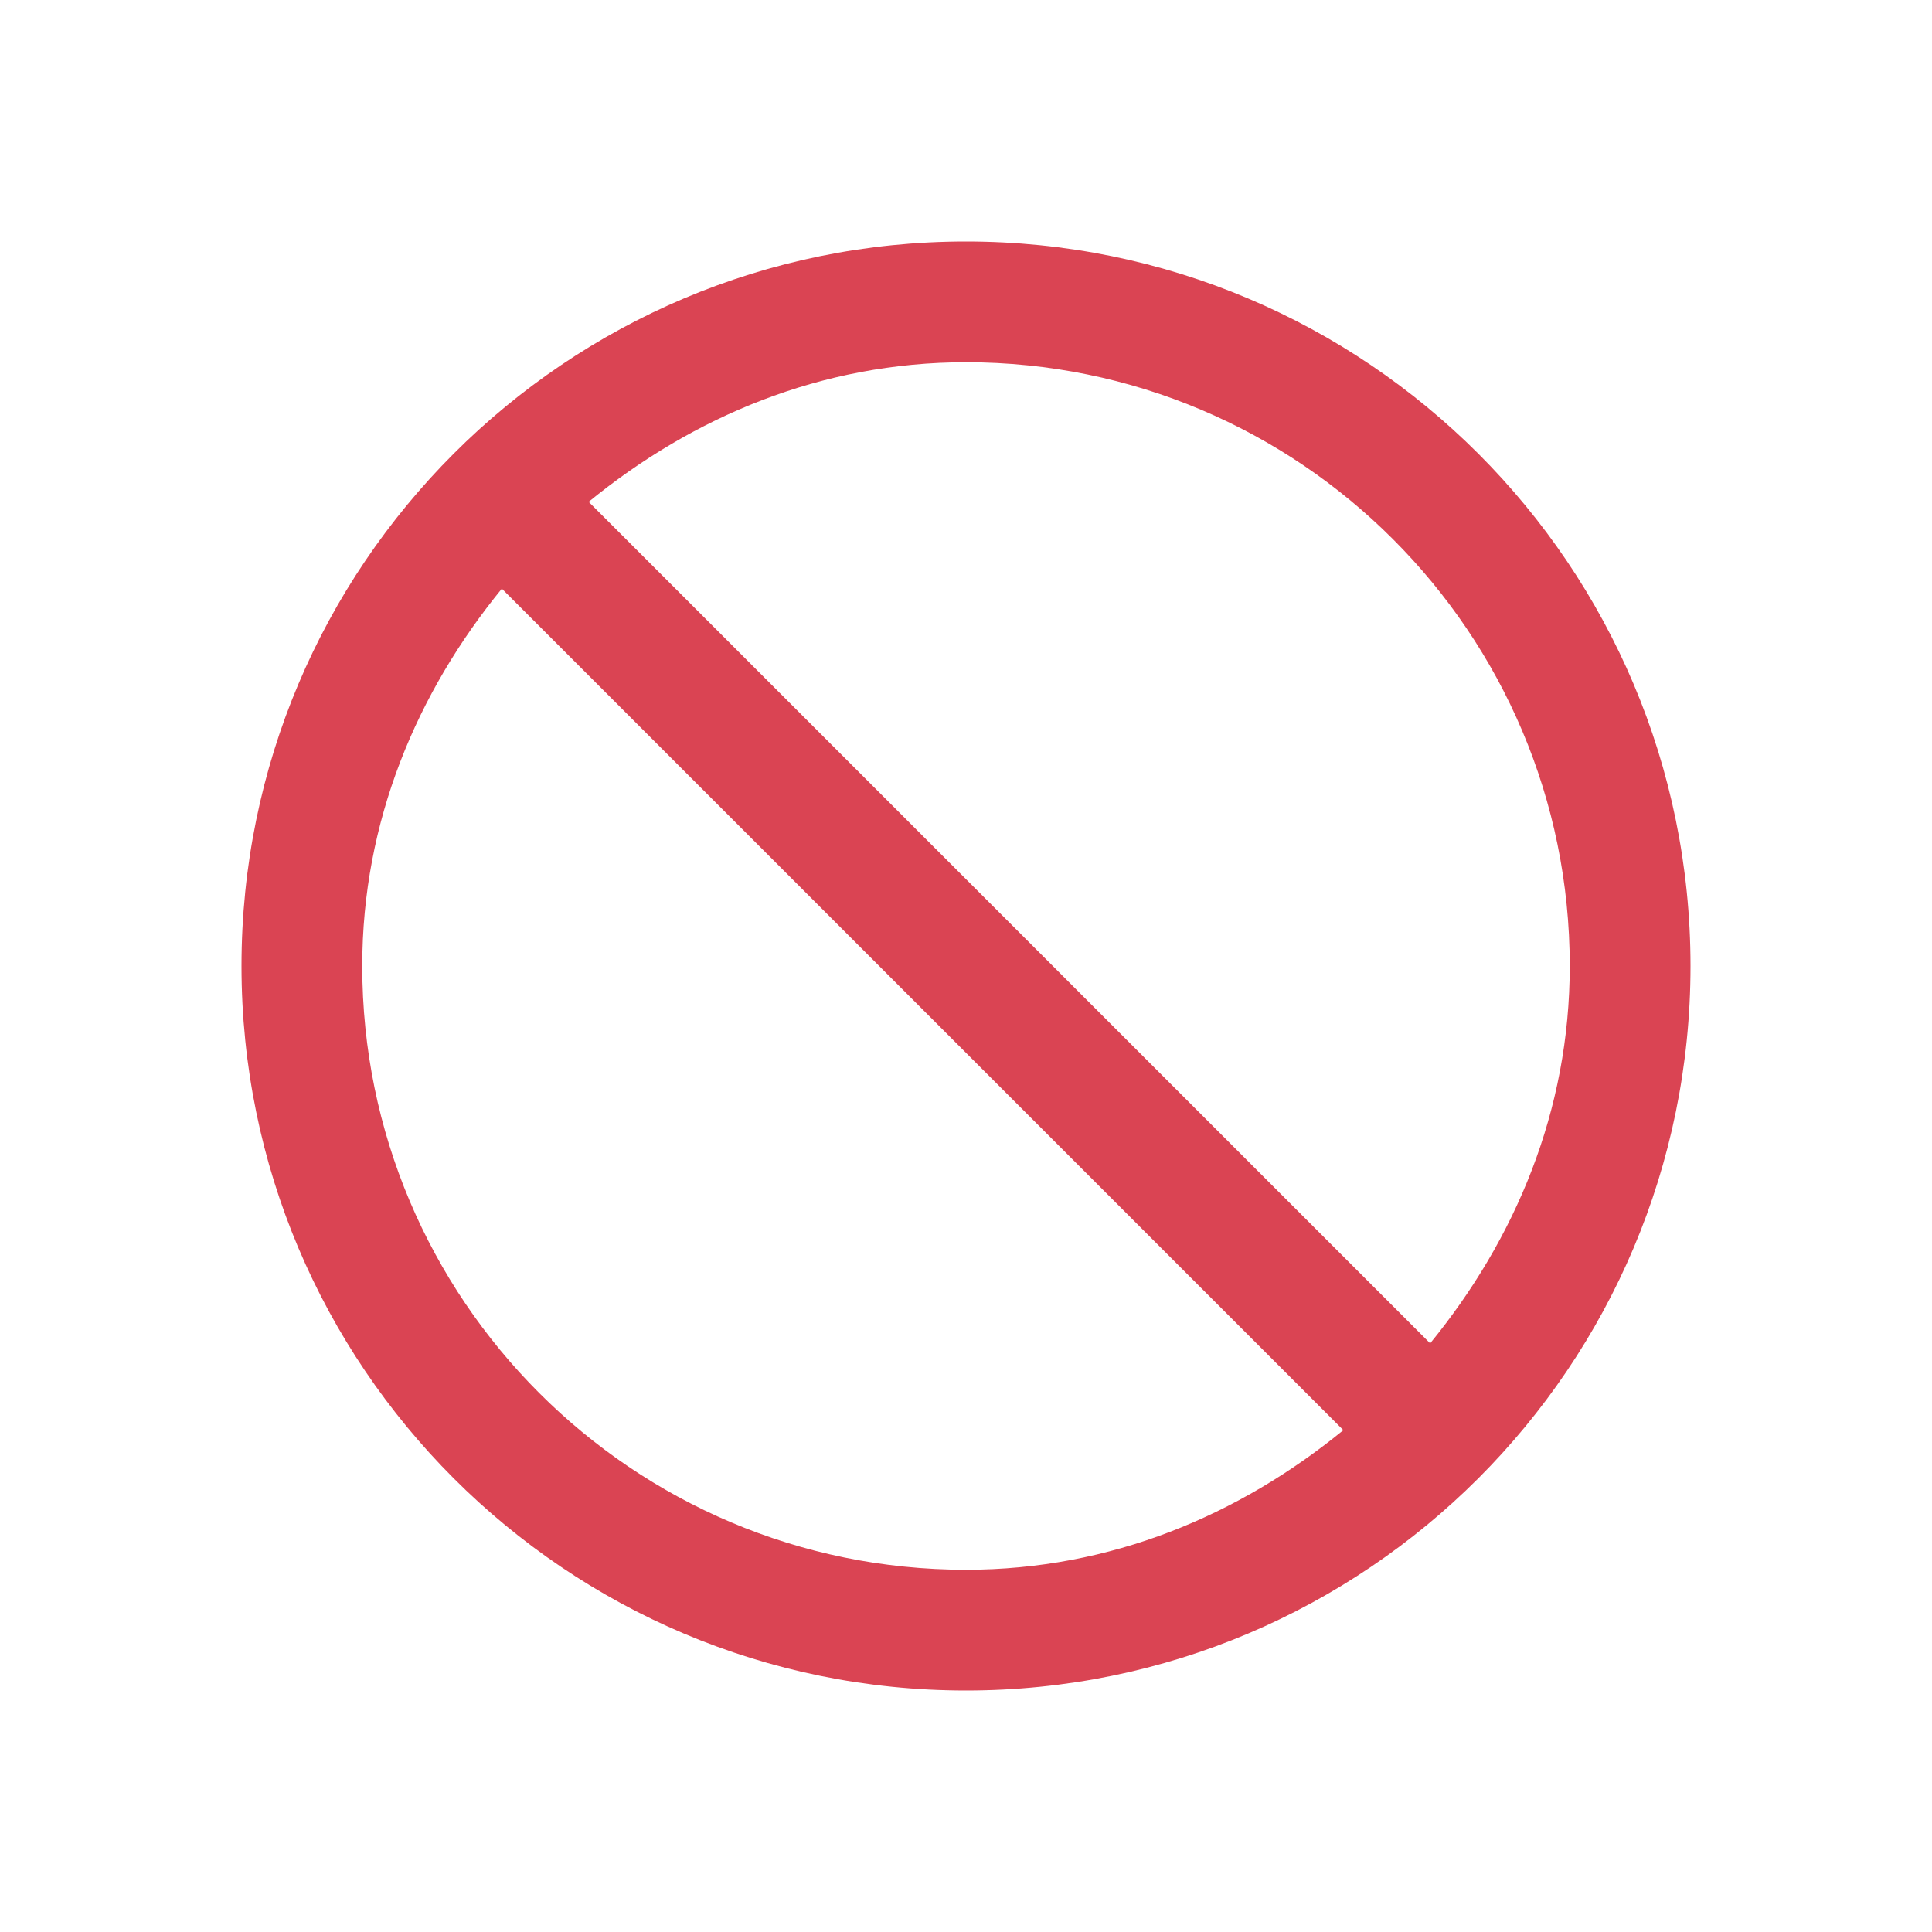
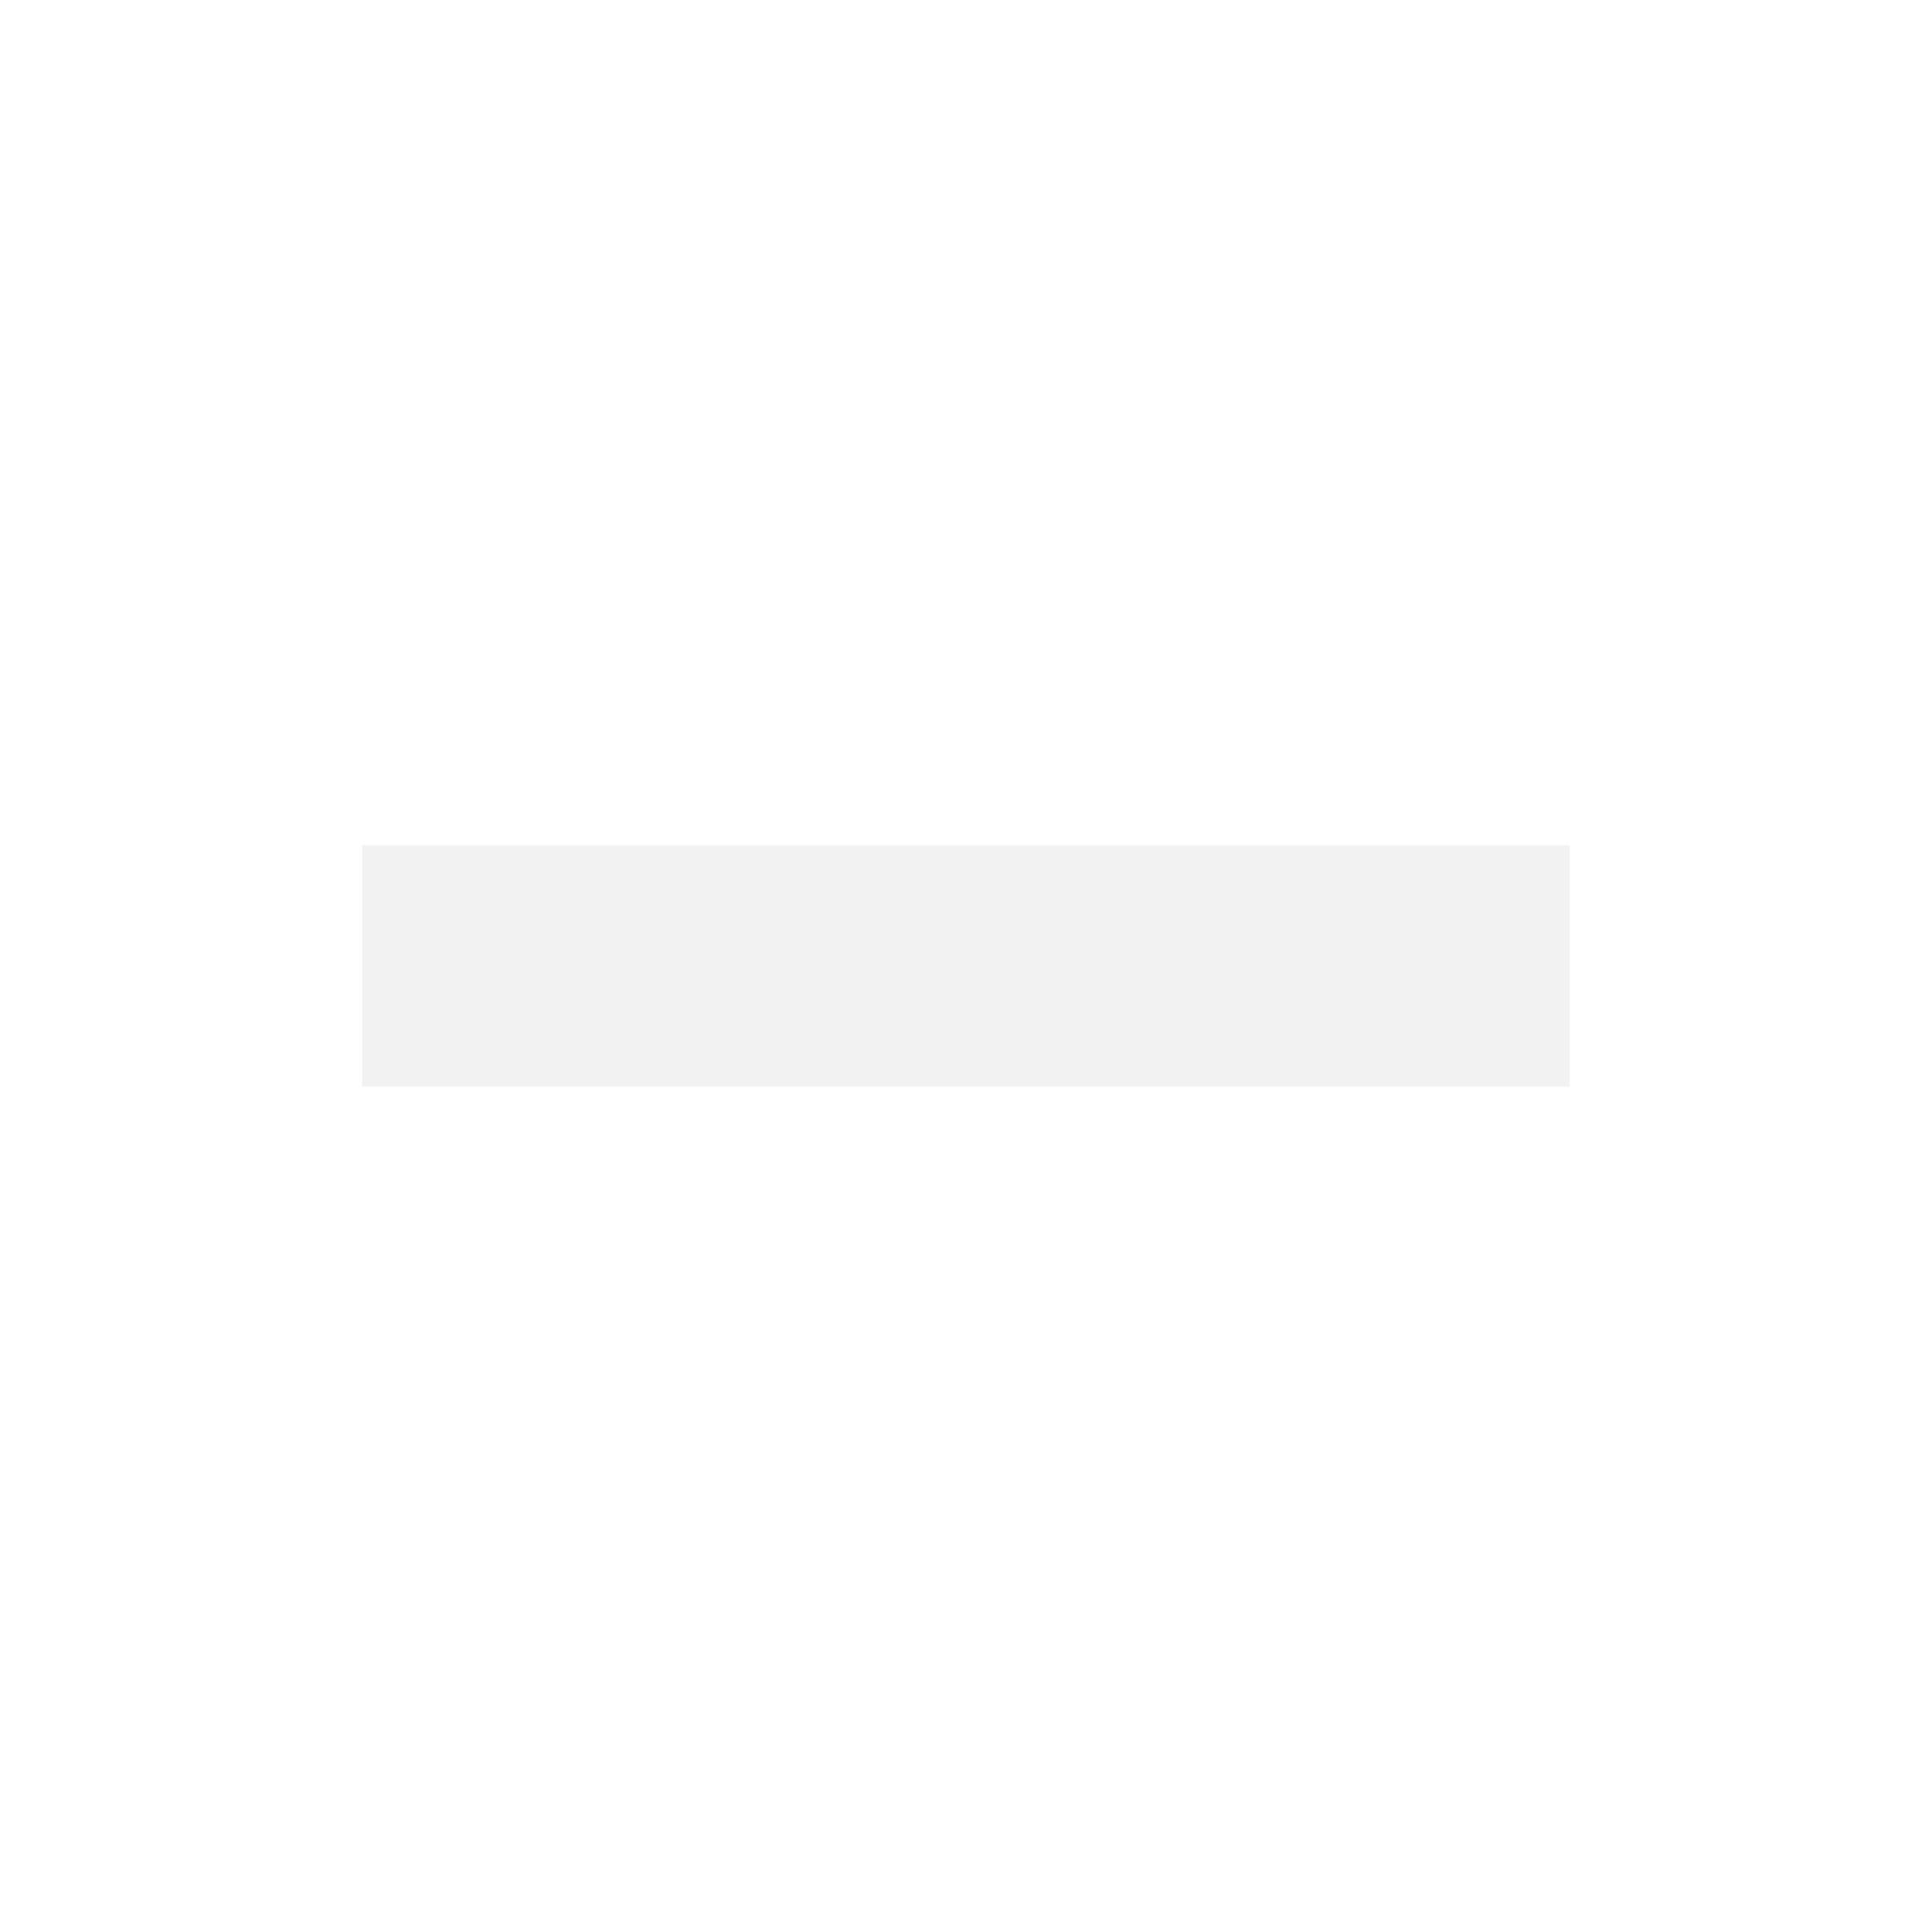
<svg xmlns="http://www.w3.org/2000/svg" viewBox="0 0 16 16">
  <defs id="defs3051">
    <style type="text/css" id="current-color-scheme">
      .ColorScheme-Text {
        color:#f2f2f2;
      }
-       .ColorScheme-NegativeText {
-         color:#da4453;
-       }
      </style>
  </defs>
-   <path style="fill:currentColor;fill-opacity:1;stroke:none" class="ColorScheme-NegativeText" d="m8 2c-3.314 0-6 2.686-6 6 0 3.314 2.686 6 6 6 3.314 0 6-2.686 6-6 0-3.314-2.686-6-6-6m0 1c2.761 0 5 2.239 5 5 0 1.2-.452 2.263-1.156 3.125l-6.969-6.969c.862-.704 1.925-1.156 3.125-1.156m-3.844 1.875l6.969 6.969c-.862.704-1.925 1.156-3.125 1.156-2.761 0-5-2.239-5-5 0-1.2.452-2.263 1.156-3.125" />
+   <path style="fill:currentColor;fill-opacity:1;stroke:none" d="M 3,7 3,9 13,9 13,7 3,7 Z" class="ColorScheme-Text" />
</svg>
